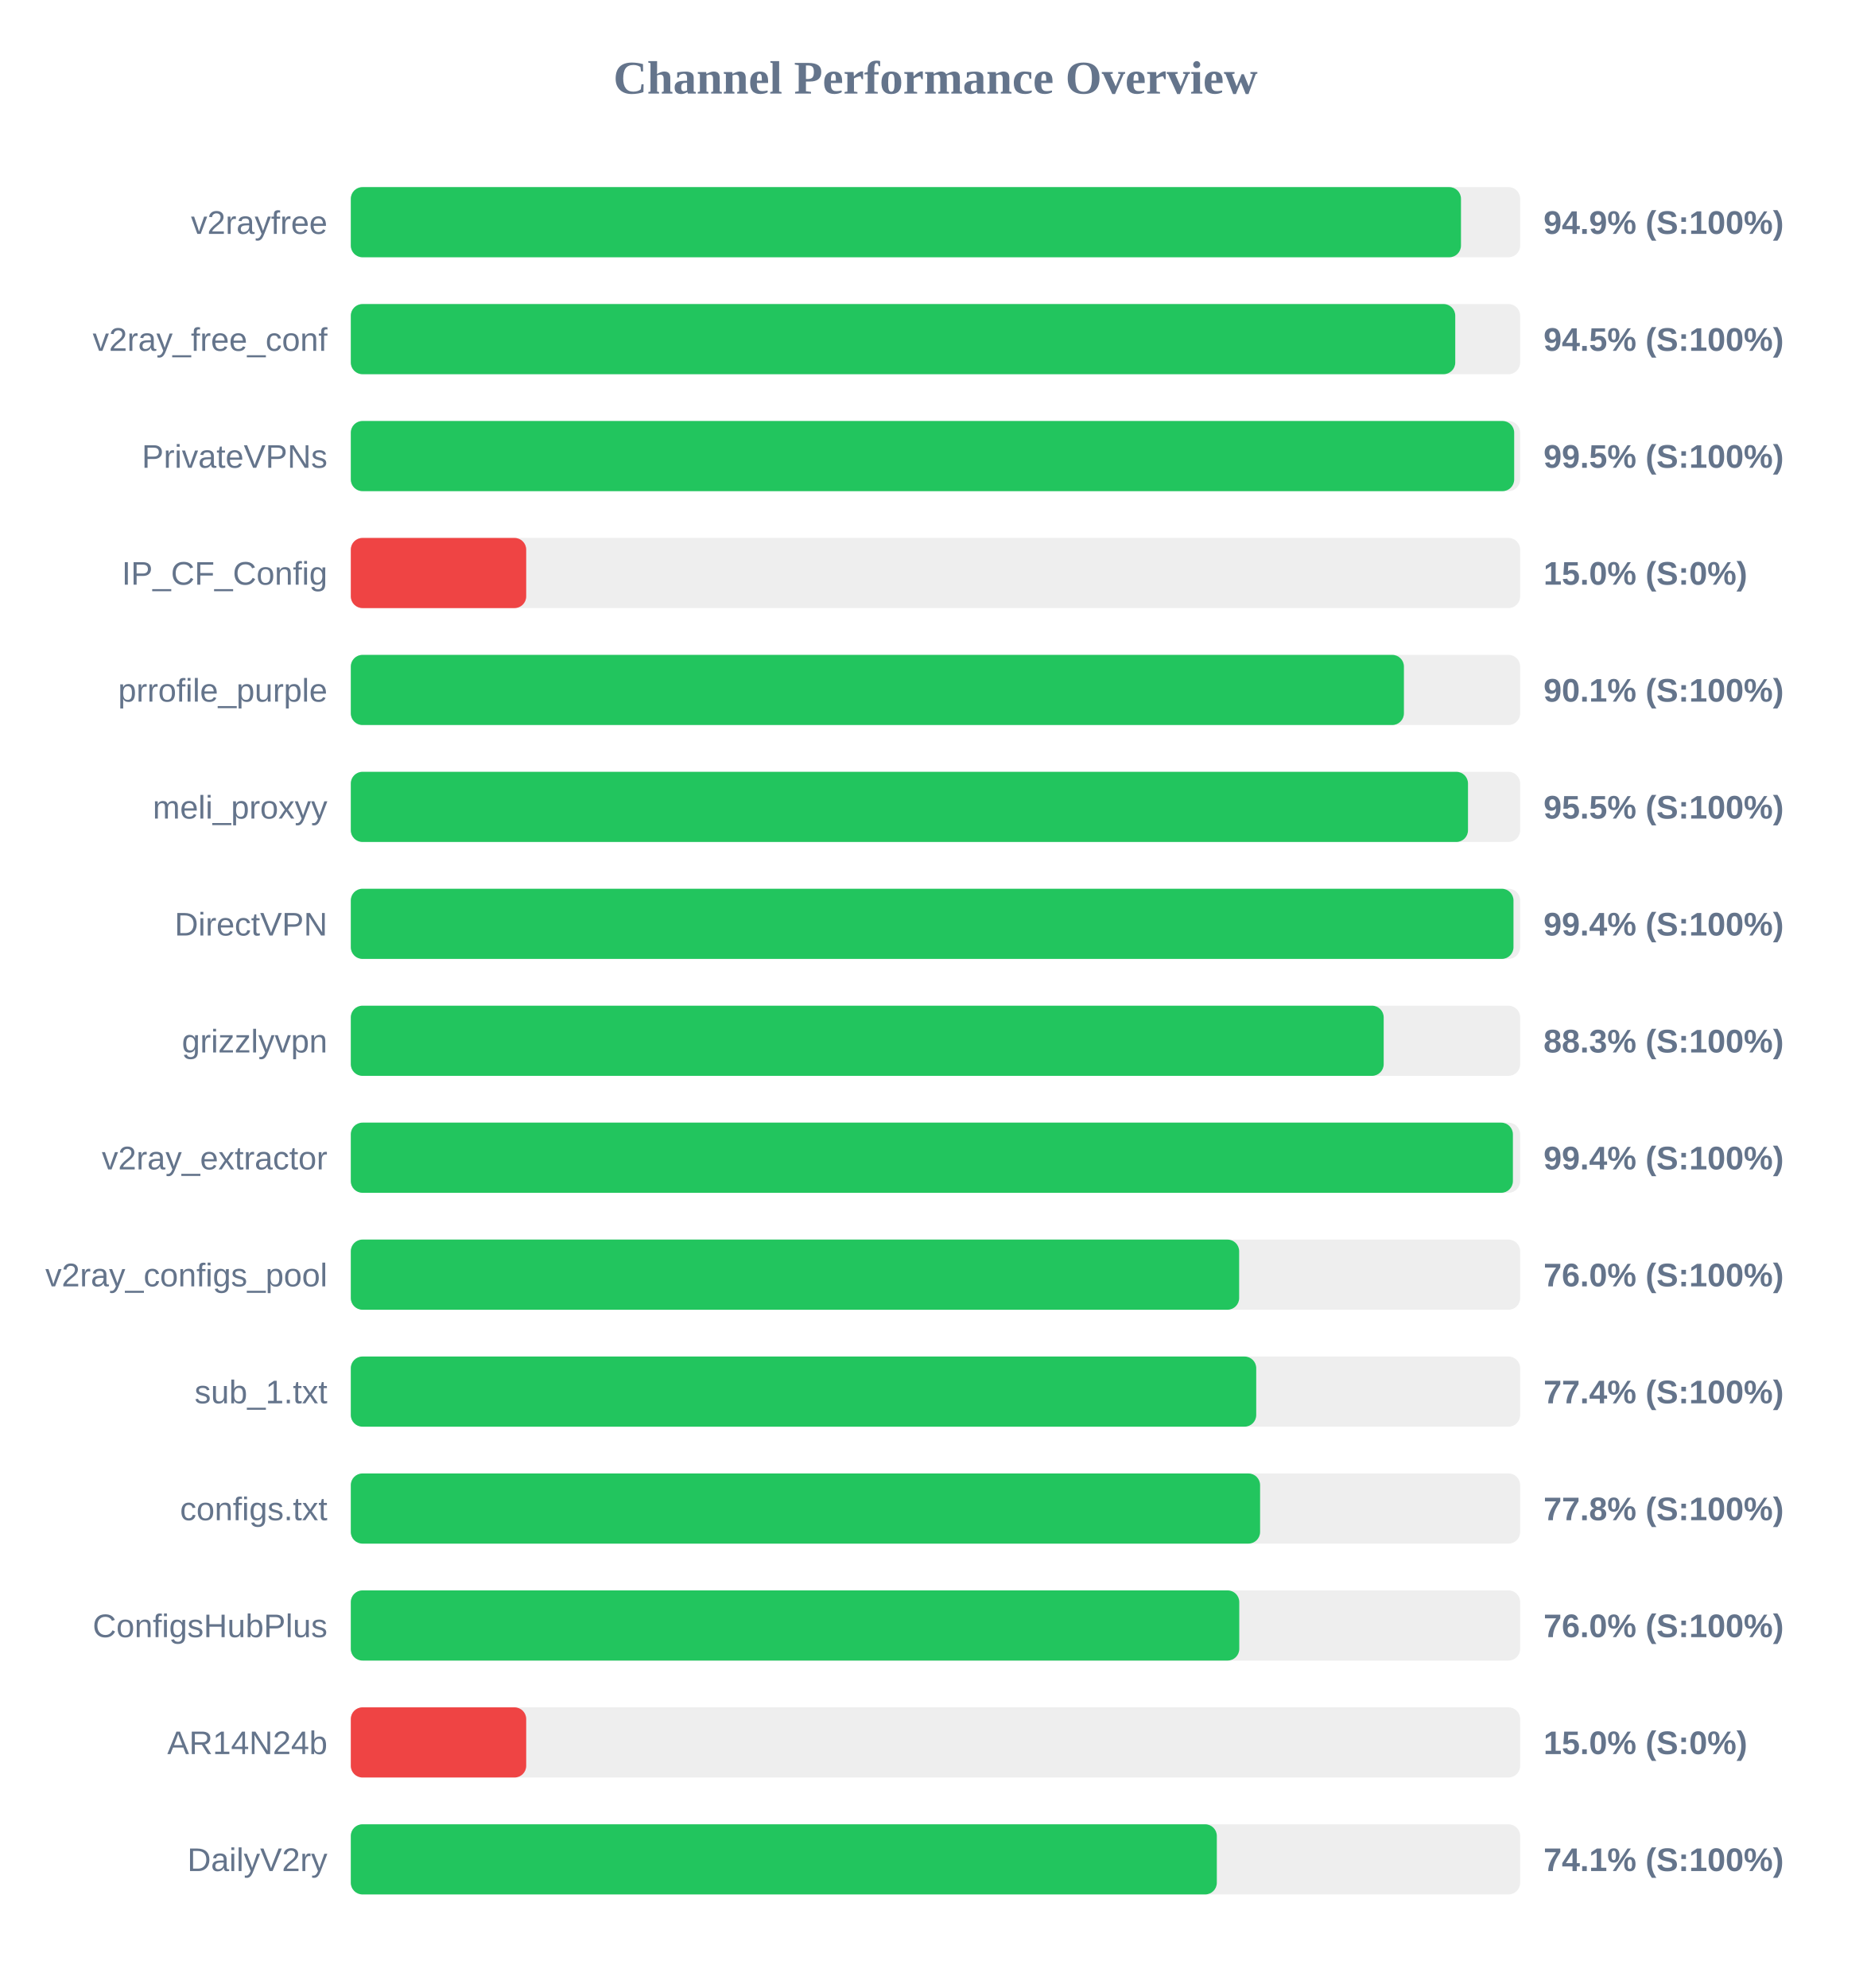
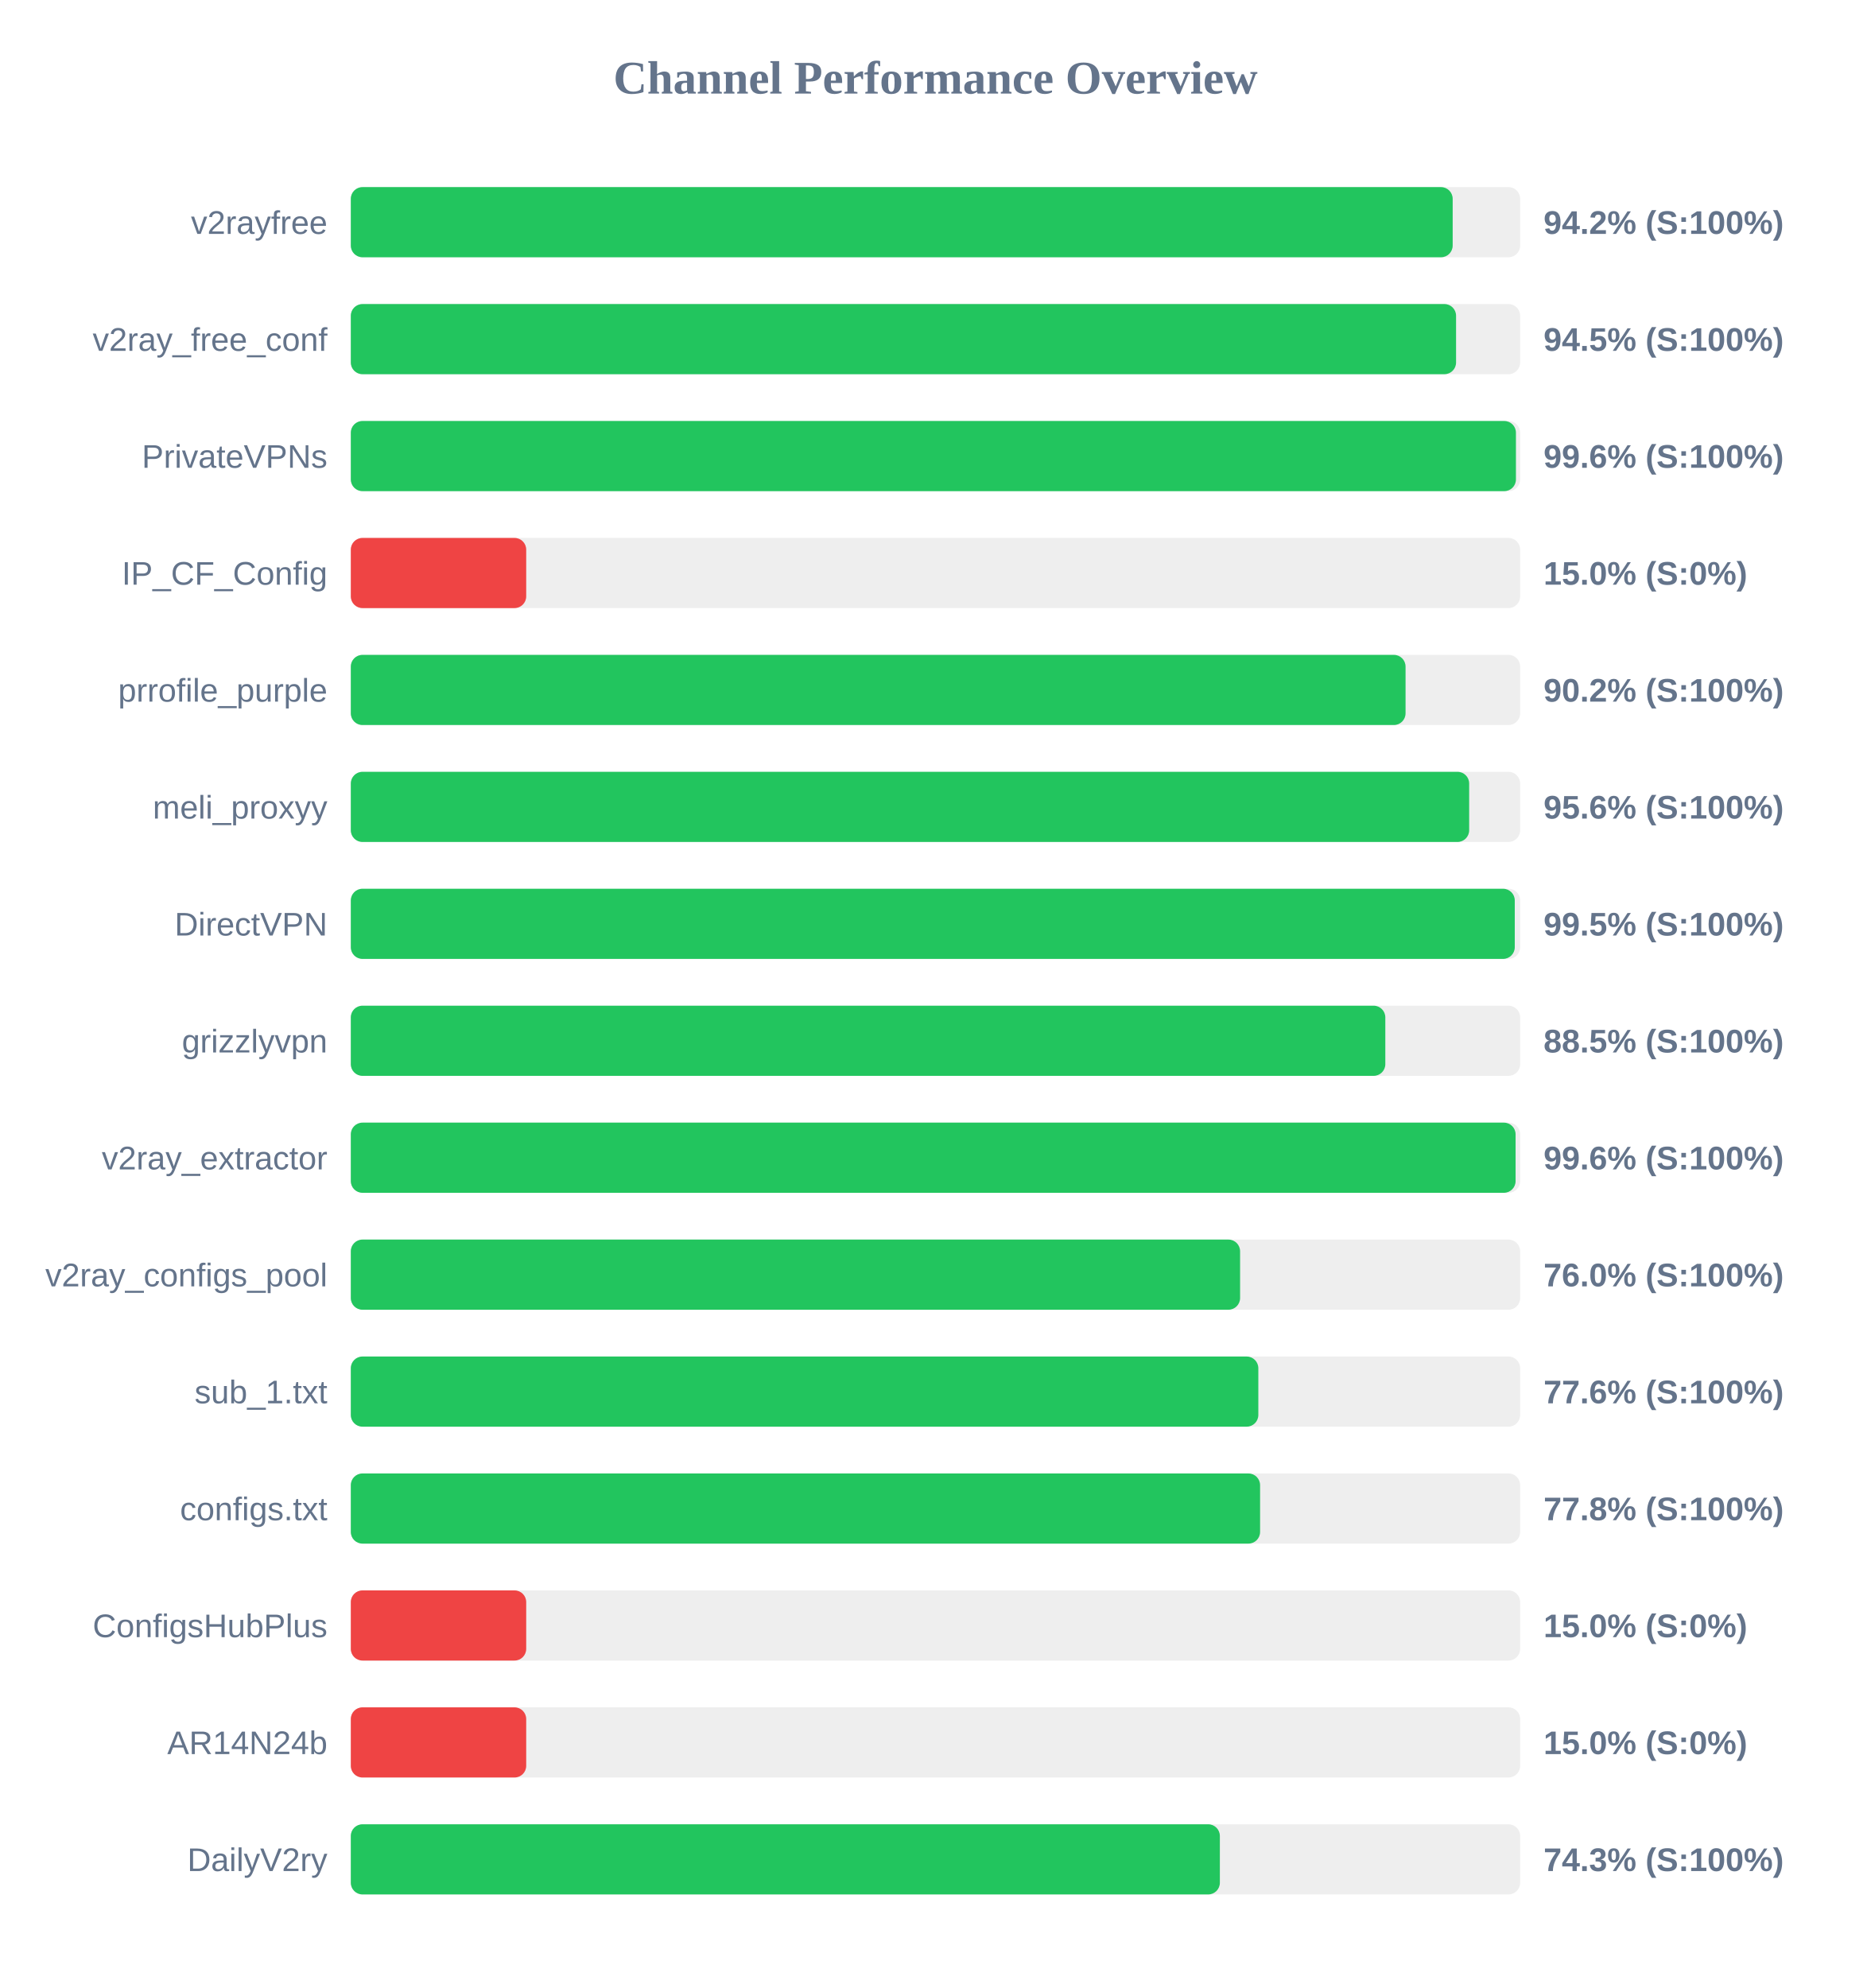
<svg xmlns="http://www.w3.org/2000/svg" width="800" height="850" version="1.1">
  <style>
        .row { font: 14px Arial; fill: #64748b; }
        .score { font: bold 14px Arial; fill: #64748b; }
    </style>
  <text x="400" y="40" text-anchor="middle" font-size="20px" font-weight="bold" fill="#64748b">Channel Performance Overview</text>
  <rect x="150" y="80" width="500" height="30" fill="#eee" rx="5" />
-   <rect x="150" y="80" width="474.7" height="30" fill="#22c55e" rx="5" />
+   <rect x="150" y="80" width="471.15" height="30" fill="#22c55e" rx="5" />
  <text x="140" y="100" text-anchor="end" class="row">v2rayfree</text>
-   <text x="660" y="100" text-anchor="start" class="score">94.9% (S:100%)</text>
+   <text x="660" y="100" text-anchor="start" class="score">94.2% (S:100%)</text>
  <rect x="150" y="130" width="500" height="30" fill="#eee" rx="5" />
-   <rect x="150" y="130" width="472.25" height="30" fill="#22c55e" rx="5" />
+   <rect x="150" y="130" width="472.6" height="30" fill="#22c55e" rx="5" />
  <text x="140" y="150" text-anchor="end" class="row">v2ray_free_conf</text>
  <text x="660" y="150" text-anchor="start" class="score">94.5% (S:100%)</text>
  <rect x="150" y="180" width="500" height="30" fill="#eee" rx="5" />
-   <rect x="150" y="180" width="497.45" height="30" fill="#22c55e" rx="5" />
+   <rect x="150" y="180" width="498.2" height="30" fill="#22c55e" rx="5" />
  <text x="140" y="200" text-anchor="end" class="row">PrivateVPNs</text>
-   <text x="660" y="200" text-anchor="start" class="score">99.5% (S:100%)</text>
+   <text x="660" y="200" text-anchor="start" class="score">99.6% (S:100%)</text>
  <rect x="150" y="230" width="500" height="30" fill="#eee" rx="5" />
  <rect x="150" y="230" width="75.0" height="30" fill="#ef4444" rx="5" />
  <text x="140" y="250" text-anchor="end" class="row">IP_CF_Config</text>
  <text x="660" y="250" text-anchor="start" class="score">15.0% (S:0%)</text>
  <rect x="150" y="280" width="500" height="30" fill="#eee" rx="5" />
-   <rect x="150" y="280" width="450.3" height="30" fill="#22c55e" rx="5" />
+   <rect x="150" y="280" width="451.0" height="30" fill="#22c55e" rx="5" />
  <text x="140" y="300" text-anchor="end" class="row">prrofile_purple</text>
-   <text x="660" y="300" text-anchor="start" class="score">90.1% (S:100%)</text>
+   <text x="660" y="300" text-anchor="start" class="score">90.2% (S:100%)</text>
  <rect x="150" y="330" width="500" height="30" fill="#eee" rx="5" />
-   <rect x="150" y="330" width="477.7" height="30" fill="#22c55e" rx="5" />
+   <rect x="150" y="330" width="478.2" height="30" fill="#22c55e" rx="5" />
  <text x="140" y="350" text-anchor="end" class="row">meli_proxyy</text>
-   <text x="660" y="350" text-anchor="start" class="score">95.5% (S:100%)</text>
+   <text x="660" y="350" text-anchor="start" class="score">95.6% (S:100%)</text>
  <rect x="150" y="380" width="500" height="30" fill="#eee" rx="5" />
-   <rect x="150" y="380" width="497.15" height="30" fill="#22c55e" rx="5" />
+   <rect x="150" y="380" width="497.7" height="30" fill="#22c55e" rx="5" />
  <text x="140" y="400" text-anchor="end" class="row">DirectVPN</text>
-   <text x="660" y="400" text-anchor="start" class="score">99.4% (S:100%)</text>
+   <text x="660" y="400" text-anchor="start" class="score">99.5% (S:100%)</text>
  <rect x="150" y="430" width="500" height="30" fill="#eee" rx="5" />
-   <rect x="150" y="430" width="441.65" height="30" fill="#22c55e" rx="5" />
+   <rect x="150" y="430" width="442.35" height="30" fill="#22c55e" rx="5" />
  <text x="140" y="450" text-anchor="end" class="row">grizzlyvpn</text>
-   <text x="660" y="450" text-anchor="start" class="score">88.3% (S:100%)</text>
+   <text x="660" y="450" text-anchor="start" class="score">88.5% (S:100%)</text>
  <rect x="150" y="480" width="500" height="30" fill="#eee" rx="5" />
-   <rect x="150" y="480" width="496.9" height="30" fill="#22c55e" rx="5" />
+   <rect x="150" y="480" width="498.05" height="30" fill="#22c55e" rx="5" />
  <text x="140" y="500" text-anchor="end" class="row">v2ray_extractor</text>
-   <text x="660" y="500" text-anchor="start" class="score">99.4% (S:100%)</text>
+   <text x="660" y="500" text-anchor="start" class="score">99.6% (S:100%)</text>
  <rect x="150" y="530" width="500" height="30" fill="#eee" rx="5" />
-   <rect x="150" y="530" width="379.85" height="30" fill="#22c55e" rx="5" />
+   <rect x="150" y="530" width="380.25" height="30" fill="#22c55e" rx="5" />
  <text x="140" y="550" text-anchor="end" class="row">v2ray_configs_pool</text>
  <text x="660" y="550" text-anchor="start" class="score">76.0% (S:100%)</text>
  <rect x="150" y="580" width="500" height="30" fill="#eee" rx="5" />
-   <rect x="150" y="580" width="387.15" height="30" fill="#22c55e" rx="5" />
+   <rect x="150" y="580" width="388.05" height="30" fill="#22c55e" rx="5" />
  <text x="140" y="600" text-anchor="end" class="row">sub_1.txt</text>
-   <text x="660" y="600" text-anchor="start" class="score">77.4% (S:100%)</text>
+   <text x="660" y="600" text-anchor="start" class="score">77.6% (S:100%)</text>
  <rect x="150" y="630" width="500" height="30" fill="#eee" rx="5" />
  <rect x="150" y="630" width="388.8" height="30" fill="#22c55e" rx="5" />
  <text x="140" y="650" text-anchor="end" class="row">configs.txt</text>
  <text x="660" y="650" text-anchor="start" class="score">77.8% (S:100%)</text>
  <rect x="150" y="680" width="500" height="30" fill="#eee" rx="5" />
-   <rect x="150" y="680" width="379.9" height="30" fill="#22c55e" rx="5" />
+   <rect x="150" y="680" width="75.0" height="30" fill="#ef4444" rx="5" />
  <text x="140" y="700" text-anchor="end" class="row">ConfigsHubPlus</text>
-   <text x="660" y="700" text-anchor="start" class="score">76.0% (S:100%)</text>
+   <text x="660" y="700" text-anchor="start" class="score">15.0% (S:0%)</text>
  <rect x="150" y="730" width="500" height="30" fill="#eee" rx="5" />
  <rect x="150" y="730" width="75.0" height="30" fill="#ef4444" rx="5" />
  <text x="140" y="750" text-anchor="end" class="row">AR14N24b</text>
  <text x="660" y="750" text-anchor="start" class="score">15.0% (S:0%)</text>
  <rect x="150" y="780" width="500" height="30" fill="#eee" rx="5" />
-   <rect x="150" y="780" width="370.3" height="30" fill="#22c55e" rx="5" />
+   <rect x="150" y="780" width="371.6" height="30" fill="#22c55e" rx="5" />
  <text x="140" y="800" text-anchor="end" class="row">DailyV2ry</text>
-   <text x="660" y="800" text-anchor="start" class="score">74.1% (S:100%)</text>
+   <text x="660" y="800" text-anchor="start" class="score">74.3% (S:100%)</text>
</svg>
